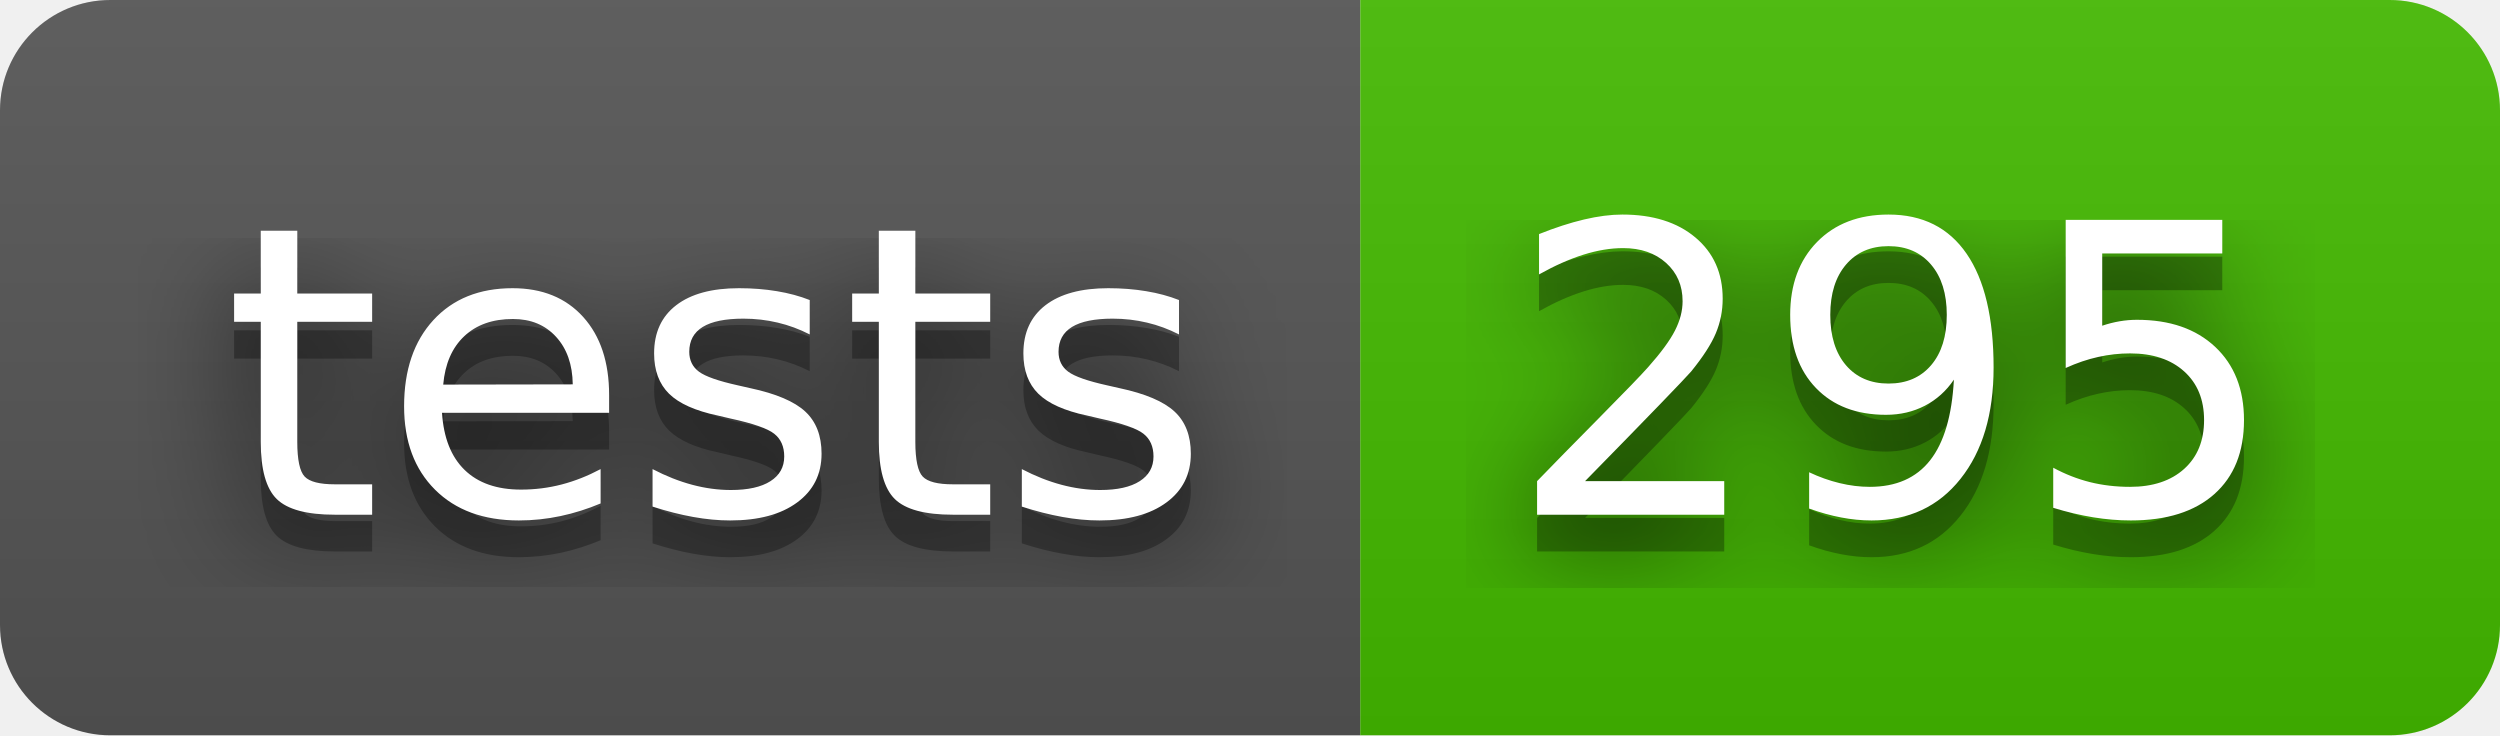
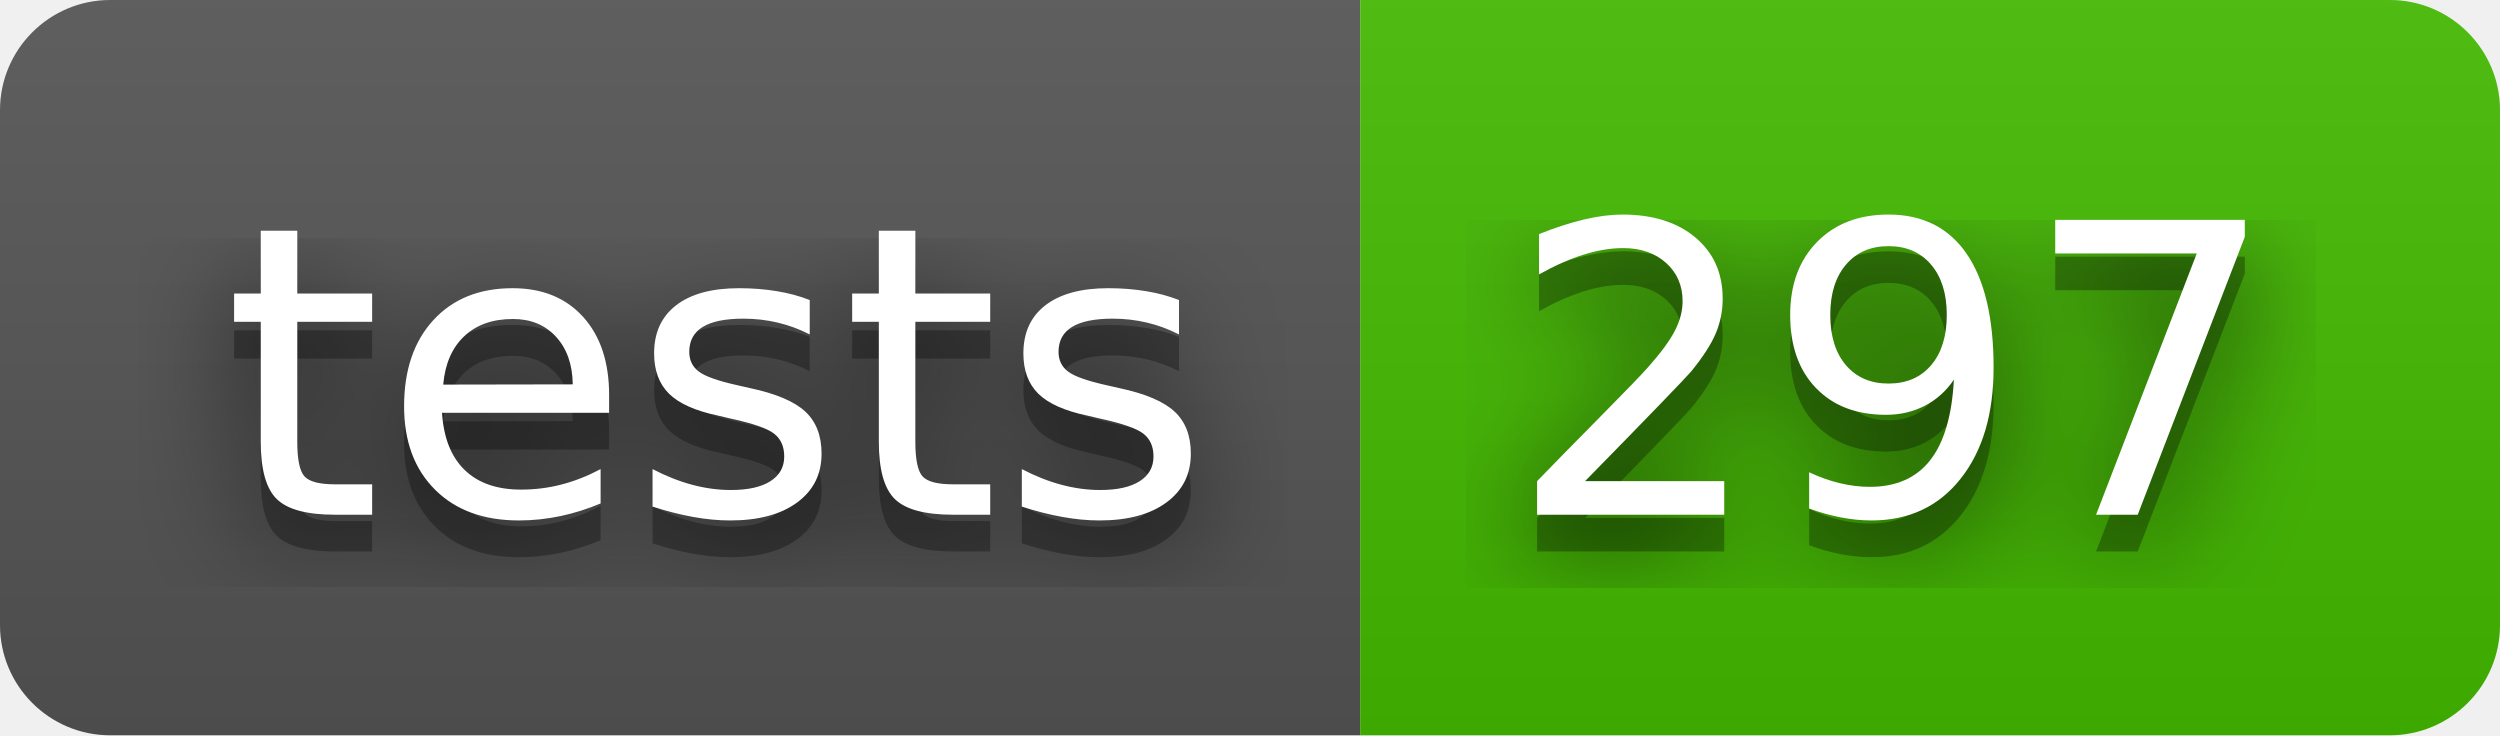
- <svg xmlns="http://www.w3.org/2000/svg" width="68" height="20" role="img" aria-label="tests: 295">
+ <svg xmlns="http://www.w3.org/2000/svg" width="68" height="20" role="img" aria-label="tests: 297">
  <filter id="blur">
    <feGaussianBlur stdDeviation="16" />
  </filter>
  <linearGradient id="s" x2="0" y2="100%">
    <stop offset="0" stop-color="#bbb" stop-opacity=".1" />
    <stop offset="1" stop-opacity=".1" />
  </linearGradient>
  <clipPath id="r">
    <rect width="68" height="20" rx="3" />
  </clipPath>
  <g clip-path="url(#r)">
    <rect width="37" height="20" fill="#555" />
    <rect x="37" width="31" height="20" fill="#4b0" />
    <rect width="68" height="20" fill="url(#s)" />
  </g>
  <g fill="#fff" text-anchor="middle" font-family="Verdana,Geneva,DejaVu Sans,sans-serif" text-rendering="geometricPrecision" font-size="110">
    <g transform="scale(.1)">
      <g aria-hidden="true" fill="#010101">
        <text x="195" y="150" fill-opacity=".8" filter="url(#blur)" textLength="270">tests</text>
        <text x="195" y="150" fill-opacity=".3" textLength="270">tests</text>
      </g>
      <text x="195" y="140" textLength="270">tests</text>
    </g>
    <g transform="scale(.1)">
      <g aria-hidden="true" fill="#010101">
-         <text x="515" y="150" fill-opacity=".8" filter="url(#blur)" textLength="210">295</text>
-         <text x="515" y="150" fill-opacity=".3" textLength="210">295</text>
+         <text x="515" y="150" fill-opacity=".8" filter="url(#blur)" textLength="210">297</text>
+         <text x="515" y="150" fill-opacity=".3" textLength="210">297</text>
      </g>
-       <text x="515" y="140" textLength="210">295</text>
+       <text x="515" y="140" textLength="210">297</text>
    </g>
  </g>
</svg>
